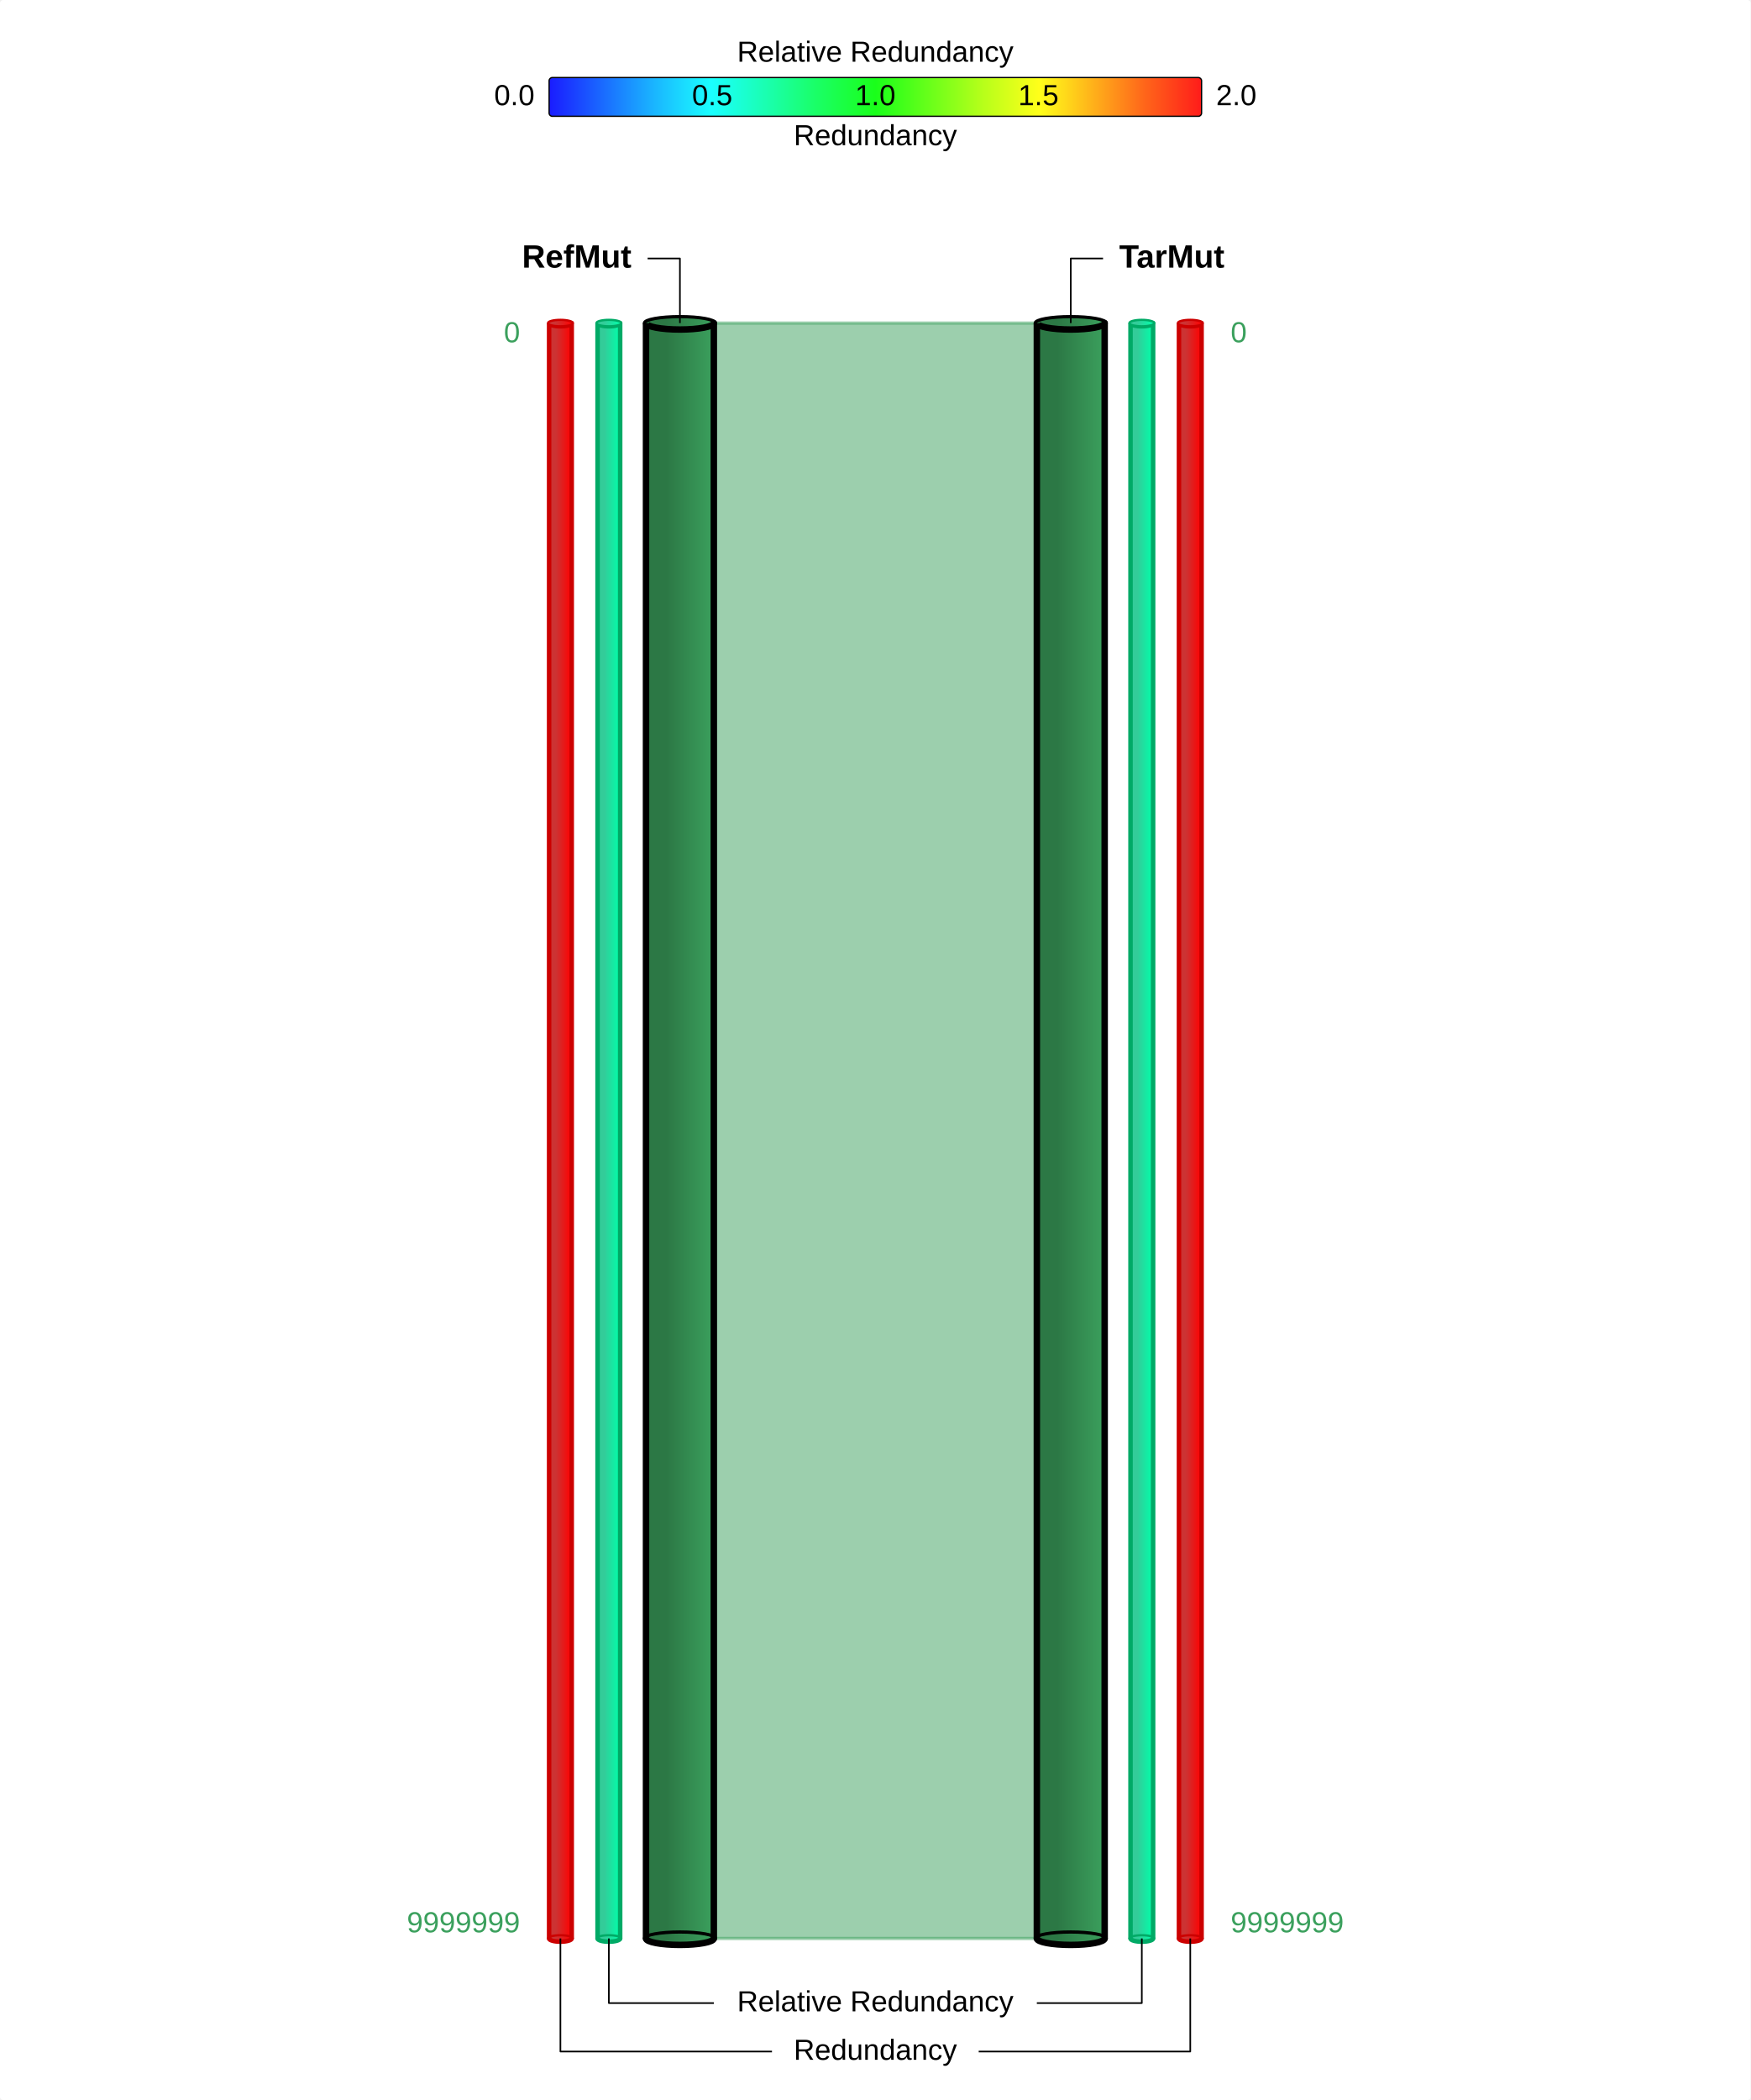
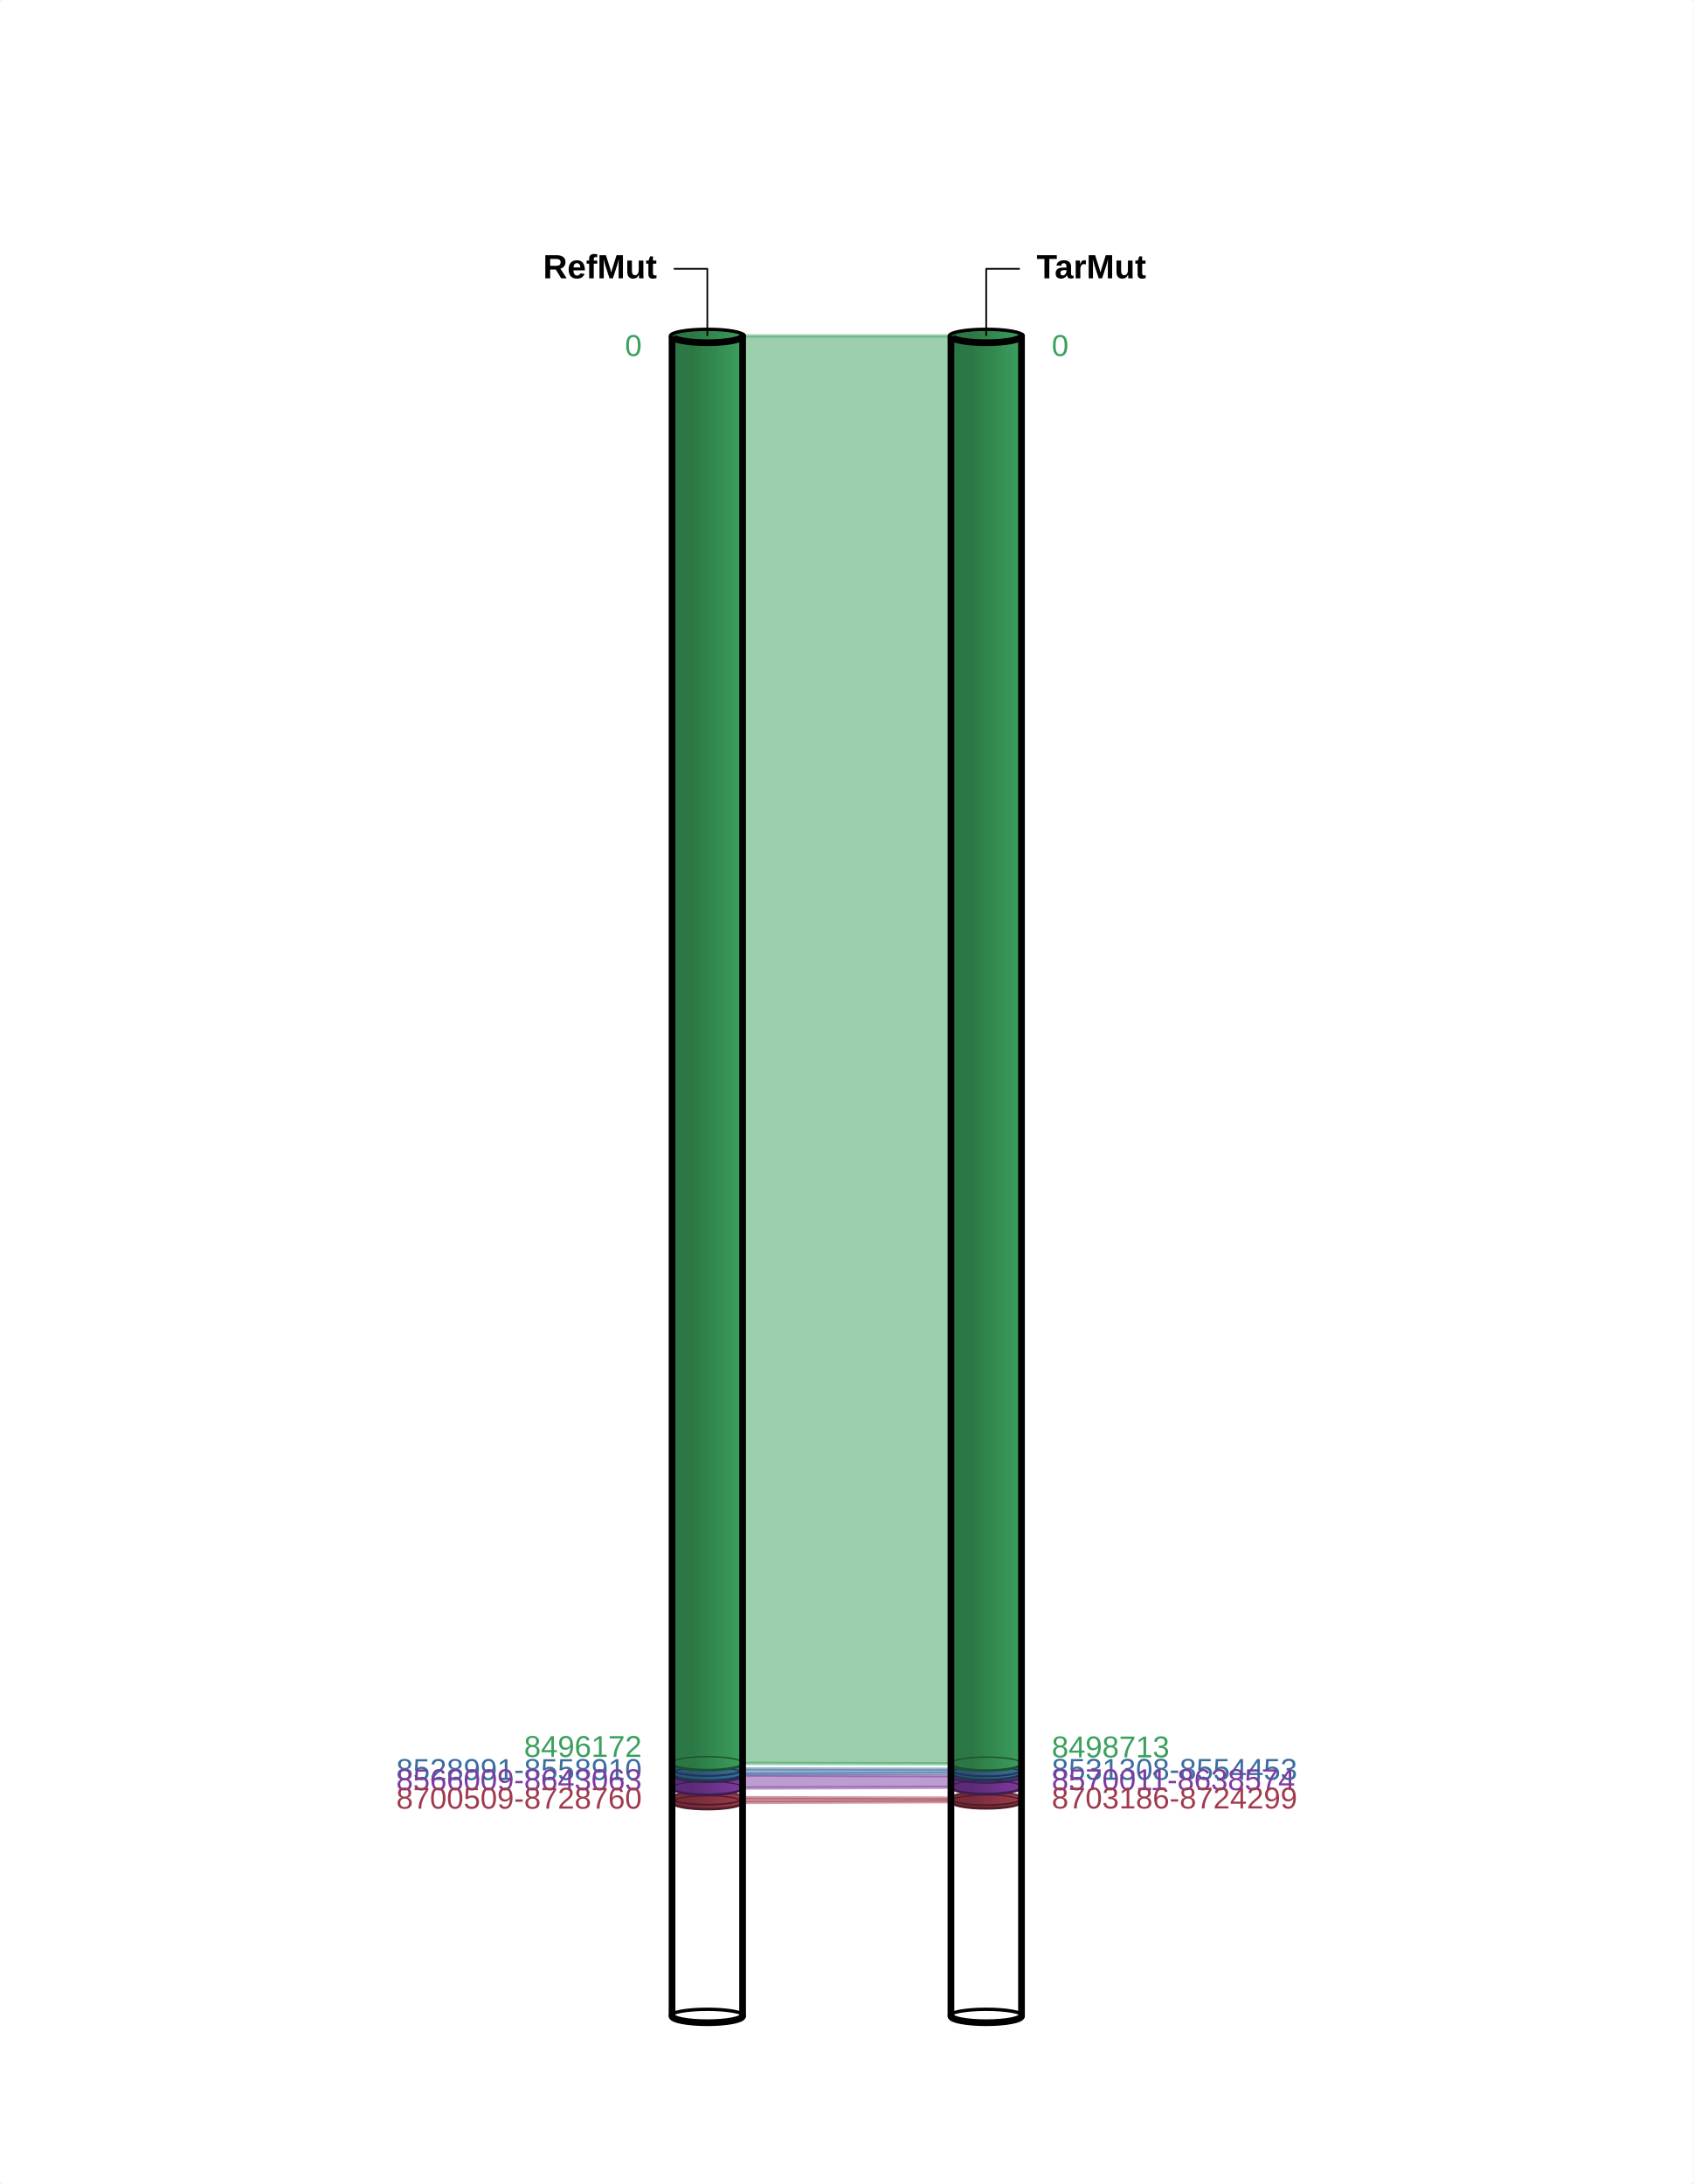
- <svg xmlns="http://www.w3.org/2000/svg" width="542" height="650">
+ <svg xmlns="http://www.w3.org/2000/svg" width="504" height="650">
  <defs id="">
-     <pattern id="Wavy" x="321" y="0" width="21" height="7" patternUnits="userSpaceOnUse">
+     <pattern id="Wavy" x="283" y="0" width="21" height="7" patternUnits="userSpaceOnUse">
      <path id="" d="m 0,0 a 10.5,2 0 0,0 21,0 " fill="transparent" fill-opacity="0.9" stroke="black" stroke-opacity="1" stroke-linejoin="round" stroke-width="1" />
    </pattern>
  </defs>
  <defs id="">
-     <pattern id="WavyWhite" x="321" y="0" width="21" height="7" patternUnits="userSpaceOnUse">
+     <pattern id="WavyWhite" x="283" y="0" width="21" height="7" patternUnits="userSpaceOnUse">
      <path id="" d="m 0,0 a 10.5,2 0 0,0 21,0 " fill="transparent" fill-opacity="0.9" stroke="white" stroke-opacity="1" stroke-linejoin="round" stroke-width="1" />
    </pattern>
  </defs>
-   <rect x="0" y="0" width="542" height="650" ry="1" fill="white" fill-opacity="1" stroke="white" stroke-width="0" />
-   <text id="161.000000100.000000" x="161" y="100" dominant-baseline="text-before-edge" font-size="9px" font-family="Arial" text-anchor="end" text-align="start" line-height="125%%">
+   <rect x="0" y="0" width="504" height="650" ry="1" fill="white" fill-opacity="1" stroke="white" stroke-width="0" />
+   <text id="191.000000100.000000" x="191" y="100" dominant-baseline="text-before-edge" font-size="9px" font-family="Arial" text-anchor="end" text-align="start" line-height="125%%">
    <tspan id="2" style="fill:#3BA05D">0</tspan>
  </text>
-   <text id="161.000000599.999939" x="161" y="600" dominant-baseline="text-after-edge" font-size="9px" font-family="Arial" text-anchor="end" text-align="start" line-height="125%%">
-     <tspan id="2" style="fill:#3BA05D">9999999</tspan>
+   <text id="191.000000524.808594" x="191" y="524.809" dominant-baseline="text-after-edge" font-size="9px" font-family="Arial" text-anchor="end" text-align="start" line-height="125%%">
+     <tspan id="2" style="fill:#3BA05D">8496172</tspan>
  </text>
-   <text id="381.000000100.000000" x="381" y="100" dominant-baseline="text-before-edge" font-size="9px" font-family="Arial" text-anchor="start" text-align="start" line-height="125%%">
+   <text id="191.000000527.197510" x="191" y="527.198" dominant-baseline="middle" font-size="9px" font-family="Arial" text-anchor="end" text-align="start" line-height="125%%">
+     <tspan id="3" style="fill:#3B6EA0">8528991-8558910</tspan>
+   </text>
+   <text id="191.000000530.226807" x="191" y="530.227" dominant-baseline="middle" font-size="9px" font-family="Arial" text-anchor="end" text-align="start" line-height="125%%">
+     <tspan id="4" style="fill:#7D3BA0">8566009-8643063</tspan>
+   </text>
+   <text id="191.000000535.731689" x="191" y="535.732" dominant-baseline="middle" font-size="9px" font-family="Arial" text-anchor="end" text-align="start" line-height="125%%">
+     <tspan id="5" style="fill:#A03B4D">8700509-8728760</tspan>
+   </text>
+   <text id="313.000000100.000000" x="313" y="100" dominant-baseline="text-before-edge" font-size="9px" font-family="Arial" text-anchor="start" text-align="start" line-height="125%%">
    <tspan id="2" style="fill:#3BA05D">0</tspan>
  </text>
-   <text id="381.000000599.999939" x="381" y="600" dominant-baseline="text-after-edge" font-size="9px" font-family="Arial" text-anchor="start" text-align="start" line-height="125%%">
-     <tspan id="2" style="fill:#3BA05D">9999999</tspan>
+   <text id="313.000000524.935669" x="313" y="524.936" dominant-baseline="text-after-edge" font-size="9px" font-family="Arial" text-anchor="start" text-align="start" line-height="125%%">
+     <tspan id="2" style="fill:#3BA05D">8498713</tspan>
  </text>
+   <text id="313.000000527.143982" x="313" y="527.144" dominant-baseline="middle" font-size="9px" font-family="Arial" text-anchor="start" text-align="start" line-height="125%%">
+     <tspan id="3" style="fill:#3B6EA0">8531308-8554453</tspan>
+   </text>
+   <text id="313.000000530.214600" x="313" y="530.215" dominant-baseline="middle" font-size="9px" font-family="Arial" text-anchor="start" text-align="start" line-height="125%%">
+     <tspan id="4" style="fill:#7D3BA0">8570011-8638574</tspan>
+   </text>
+   <text id="313.000000535.687073" x="313" y="535.687" dominant-baseline="middle" font-size="9px" font-family="Arial" text-anchor="start" text-align="start" line-height="125%%">
+     <tspan id="5" style="fill:#A03B4D">8703186-8724299</tspan>
+   </text>
+   <defs id="">
+     <linearGradient id="grad200.000000535.025452" x1="0%" y1="0%" x2="100%" y2="0%">
+       <stop offset="30%" stop-color="#782C39" stop-opacity="1" />
+       <stop offset="100%" stop-color="#A03B4D" stop-opacity="1" />
+     </linearGradient>
+   </defs>
+   <path id="200.000000535.025452" d="M 200,535.025 v 1.413 a 10.5,2 0 0,0 21,0 v -1.413 a 10.5,2 0 0,1 -21,0 " fill="url(#grad200.000000535.025452)" fill-opacity="1" stroke="#501D26" stroke-opacity="1" stroke-linejoin="round" stroke-width="0.75" />
+   <ellipse cx="210.5" cy="535.025" rx="10.688" ry="2" stroke-width="0.375" fill-opacity="1" stroke-opacity="1" stroke="#501D26" fill="url(#grad200.000000535.025452)" />
+   <ellipse cx="210.5" cy="536.438" rx="10.688" ry="2" stroke-width="0.375" fill-opacity="1" stroke-opacity="1" stroke="#501D26" fill="transparent" />
+   <defs id="">
+     <linearGradient id="grad283.000000535.159302" x1="0%" y1="0%" x2="100%" y2="0%">
+       <stop offset="30%" stop-color="#782C39" stop-opacity="1" />
+       <stop offset="100%" stop-color="#A03B4D" stop-opacity="1" />
+     </linearGradient>
+   </defs>
+   <path id="283.000000535.159302" d="M 283,535.159 v 1.056 a 10.5,2 0 0,0 21,0 v -1.056 a 10.5,2 0 0,1 -21,0 " fill="url(#grad283.000000535.159302)" fill-opacity="1" stroke="#501D26" stroke-opacity="1" stroke-linejoin="round" stroke-width="0.75" />
+   <ellipse cx="293.5" cy="535.159" rx="10.688" ry="2" stroke-width="0.375" fill-opacity="1" stroke-opacity="1" stroke="#501D26" fill="url(#grad283.000000535.159302)" />
+   <ellipse cx="293.5" cy="536.215" rx="10.688" ry="2" stroke-width="0.375" fill-opacity="1" stroke-opacity="1" stroke="#501D26" fill="transparent" />
+   <polygon points="221,535.025 221,536.438 283,536.215 283,535.159 " fill="#A03B4D" stroke="#A03B4D" stroke-width="1" stroke-opacity="0.5" fill-opacity="0.5" />
+   <defs id="">
+     <linearGradient id="grad200.000000528.300476" x1="0%" y1="0%" x2="100%" y2="0%">
+       <stop offset="30%" stop-color="#5D2C78" stop-opacity="1" />
+       <stop offset="100%" stop-color="#7D3BA0" stop-opacity="1" />
+     </linearGradient>
+   </defs>
+   <path id="200.000000528.300476" d="M 200,528.3 v 3.853 a 10.5,2 0 0,0 21,0 v -3.853 a 10.5,2 0 0,1 -21,0 " fill="url(#grad200.000000528.300476)" fill-opacity="1" stroke="#3E1D50" stroke-opacity="1" stroke-linejoin="round" stroke-width="0.75" />
+   <ellipse cx="210.5" cy="528.3" rx="10.688" ry="2" stroke-width="0.375" fill-opacity="1" stroke-opacity="1" stroke="#3E1D50" fill="url(#grad200.000000528.300476)" />
+   <ellipse cx="210.5" cy="532.153" rx="10.688" ry="2" stroke-width="0.375" fill-opacity="1" stroke-opacity="1" stroke="#3E1D50" fill="transparent" />
+   <defs id="">
+     <linearGradient id="grad283.000000528.500549" x1="0%" y1="0%" x2="100%" y2="0%">
+       <stop offset="30%" stop-color="#5D2C78" stop-opacity="1" />
+       <stop offset="100%" stop-color="#7D3BA0" stop-opacity="1" />
+     </linearGradient>
+   </defs>
+   <path id="283.000000528.500549" d="M 283,528.501 v 3.428 a 10.5,2 0 0,0 21,0 v -3.428 a 10.5,2 0 0,1 -21,0 " fill="url(#grad283.000000528.500549)" fill-opacity="1" stroke="#3E1D50" stroke-opacity="1" stroke-linejoin="round" stroke-width="0.75" />
+   <ellipse cx="293.5" cy="528.501" rx="10.688" ry="2" stroke-width="0.375" fill-opacity="1" stroke-opacity="1" stroke="#3E1D50" fill="url(#grad283.000000528.500549)" />
+   <ellipse cx="293.5" cy="531.929" rx="10.688" ry="2" stroke-width="0.375" fill-opacity="1" stroke-opacity="1" stroke="#3E1D50" fill="transparent" />
+   <polygon points="221,528.3 221,532.153 283,531.929 283,528.501 " fill="#7D3BA0" stroke="#7D3BA0" stroke-width="1" stroke-opacity="0.5" fill-opacity="0.5" />
+   <defs id="">
+     <linearGradient id="grad200.000000526.449524" x1="0%" y1="0%" x2="100%" y2="0%">
+       <stop offset="30%" stop-color="#2C5278" stop-opacity="1" />
+       <stop offset="100%" stop-color="#3B6EA0" stop-opacity="1" />
+     </linearGradient>
+   </defs>
+   <path id="200.000000526.449524" d="M 200,526.45 v 1.496 a 10.5,2 0 0,0 21,0 v -1.496 a 10.5,2 0 0,1 -21,0 " fill="url(#grad200.000000526.449524)" fill-opacity="1" stroke="#1D3750" stroke-opacity="1" stroke-linejoin="round" stroke-width="0.75" />
+   <ellipse cx="210.5" cy="526.45" rx="10.688" ry="2" stroke-width="0.375" fill-opacity="1" stroke-opacity="1" stroke="#1D3750" fill="url(#grad200.000000526.449524)" />
+   <ellipse cx="210.5" cy="527.945" rx="10.688" ry="2" stroke-width="0.375" fill-opacity="1" stroke-opacity="1" stroke="#1D3750" fill="transparent" />
+   <defs id="">
+     <linearGradient id="grad283.000000526.565430" x1="0%" y1="0%" x2="100%" y2="0%">
+       <stop offset="30%" stop-color="#2C5278" stop-opacity="1" />
+       <stop offset="100%" stop-color="#3B6EA0" stop-opacity="1" />
+     </linearGradient>
+   </defs>
+   <path id="283.000000526.565430" d="M 283,526.565 v 1.157 a 10.5,2 0 0,0 21,0 v -1.157 a 10.5,2 0 0,1 -21,0 " fill="url(#grad283.000000526.565430)" fill-opacity="1" stroke="#1D3750" stroke-opacity="1" stroke-linejoin="round" stroke-width="0.75" />
+   <ellipse cx="293.5" cy="526.565" rx="10.688" ry="2" stroke-width="0.375" fill-opacity="1" stroke-opacity="1" stroke="#1D3750" fill="url(#grad283.000000526.565430)" />
+   <ellipse cx="293.5" cy="527.723" rx="10.688" ry="2" stroke-width="0.375" fill-opacity="1" stroke-opacity="1" stroke="#1D3750" fill="transparent" />
+   <polygon points="221,526.45 221,527.945 283,527.723 283,526.565 " fill="#3B6EA0" stroke="#3B6EA0" stroke-width="1" stroke-opacity="0.5" fill-opacity="0.5" />
  <defs id="">
    <linearGradient id="grad200.000000100.000000" x1="0%" y1="0%" x2="100%" y2="0%">
      <stop offset="30%" stop-color="#2C7845" stop-opacity="1" />
      <stop offset="100%" stop-color="#3BA05D" stop-opacity="1" />
    </linearGradient>
  </defs>
-   <path id="200.000000100.000000" d="M 200,100 v 500 a 10.5,2 0 0,0 21,0 v -500 a 10.5,2 0 0,1 -21,0 " fill="url(#grad200.000000100.000000)" fill-opacity="1" stroke="#1D502E" stroke-opacity="1" stroke-linejoin="round" stroke-width="0.75" />
+   <path id="200.000000100.000000" d="M 200,100 v 424.809 a 10.5,2 0 0,0 21,0 v -424.809 a 10.5,2 0 0,1 -21,0 " fill="url(#grad200.000000100.000000)" fill-opacity="1" stroke="#1D502E" stroke-opacity="1" stroke-linejoin="round" stroke-width="0.75" />
  <ellipse cx="210.5" cy="100" rx="10.688" ry="2" stroke-width="0.375" fill-opacity="1" stroke-opacity="1" stroke="#1D502E" fill="url(#grad200.000000100.000000)" />
-   <ellipse cx="210.5" cy="600" rx="10.688" ry="2" stroke-width="0.375" fill-opacity="1" stroke-opacity="1" stroke="#1D502E" fill="transparent" />
+   <ellipse cx="210.5" cy="524.809" rx="10.688" ry="2" stroke-width="0.375" fill-opacity="1" stroke-opacity="1" stroke="#1D502E" fill="transparent" />
  <defs id="">
-     <linearGradient id="grad200.000000100.000000NRC" x1="0%" y1="0%" x2="100%" y2="0%">
-       <stop offset="30%" stop-color="#33CC99" stop-opacity="1" />
-       <stop offset="100%" stop-color="#00ffaa" stop-opacity="1" />
-     </linearGradient>
-   </defs>
-   <path id="185.000000100.000000" d="M 185,100 v 500 a 3.5,1 0 0,0 7,0 v -500 a 3.5,1 0 0,1 -7,0 " fill="url(#grad200.000000100.000000NRC)" fill-opacity="1" stroke="#0A6" stroke-opacity="1" stroke-linejoin="round" stroke-width="1.4" />
-   <ellipse cx="188.5" cy="100" rx="3.85" ry="1" stroke-width="0.7" fill-opacity="1" stroke-opacity="1" stroke="#0A6" fill="url(#grad200.000000100.000000NRC)" />
-   <ellipse cx="188.5" cy="600" rx="3.85" ry="1" stroke-width="0.7" fill-opacity="1" stroke-opacity="1" stroke="#0A6" fill="transparent" />
-   <defs id="">
-     <linearGradient id="grad200.000000100.000000NRCRedun" x1="0%" y1="0%" x2="100%" y2="0%">
-       <stop offset="30%" stop-color="#CC3333" stop-opacity="1" />
-       <stop offset="100%" stop-color="#ff0000" stop-opacity="1" />
-     </linearGradient>
-   </defs>
-   <path id="170.000000100.000000" d="M 170,100 v 500 a 3.5,1 0 0,0 7,0 v -500 a 3.5,1 0 0,1 -7,0 " fill="url(#grad200.000000100.000000NRCRedun)" fill-opacity="1" stroke="#C00" stroke-opacity="1" stroke-linejoin="round" stroke-width="1.4" />
-   <ellipse cx="173.5" cy="100" rx="3.85" ry="1" stroke-width="0.7" fill-opacity="1" stroke-opacity="1" stroke="#C00" fill="url(#grad200.000000100.000000NRCRedun)" />
-   <ellipse cx="173.5" cy="600" rx="3.85" ry="1" stroke-width="0.7" fill-opacity="1" stroke-opacity="1" stroke="#C00" fill="transparent" />
-   <defs id="">
-     <linearGradient id="grad321.000000100.000000" x1="0%" y1="0%" x2="100%" y2="0%">
+     <linearGradient id="grad283.000000100.000000" x1="0%" y1="0%" x2="100%" y2="0%">
      <stop offset="30%" stop-color="#2C7845" stop-opacity="1" />
      <stop offset="100%" stop-color="#3BA05D" stop-opacity="1" />
    </linearGradient>
  </defs>
-   <path id="321.000000100.000000" d="M 321,100 v 500 a 10.5,2 0 0,0 21,0 v -500 a 10.5,2 0 0,1 -21,0 " fill="url(#grad321.000000100.000000)" fill-opacity="1" stroke="#1D502E" stroke-opacity="1" stroke-linejoin="round" stroke-width="0.75" />
-   <ellipse cx="331.5" cy="100" rx="10.688" ry="2" stroke-width="0.375" fill-opacity="1" stroke-opacity="1" stroke="#1D502E" fill="url(#grad321.000000100.000000)" />
-   <ellipse cx="331.5" cy="600" rx="10.688" ry="2" stroke-width="0.375" fill-opacity="1" stroke-opacity="1" stroke="#1D502E" fill="transparent" />
-   <defs id="">
-     <linearGradient id="grad321.000000100.000000NRC" x1="0%" y1="0%" x2="100%" y2="0%">
-       <stop offset="30%" stop-color="#33CC99" stop-opacity="1" />
-       <stop offset="100%" stop-color="#00ffaa" stop-opacity="1" />
-     </linearGradient>
-   </defs>
-   <path id="350.000000100.000000" d="M 350,100 v 500 a 3.5,1 0 0,0 7,0 v -500 a 3.5,1 0 0,1 -7,0 " fill="url(#grad321.000000100.000000NRC)" fill-opacity="1" stroke="#0A6" stroke-opacity="1" stroke-linejoin="round" stroke-width="1.4" />
-   <ellipse cx="353.5" cy="100" rx="3.85" ry="1" stroke-width="0.7" fill-opacity="1" stroke-opacity="1" stroke="#0A6" fill="url(#grad321.000000100.000000NRC)" />
-   <ellipse cx="353.5" cy="600" rx="3.85" ry="1" stroke-width="0.7" fill-opacity="1" stroke-opacity="1" stroke="#0A6" fill="transparent" />
-   <defs id="">
-     <linearGradient id="grad321.000000100.000000NRCRedun" x1="0%" y1="0%" x2="100%" y2="0%">
-       <stop offset="30%" stop-color="#CC3333" stop-opacity="1" />
-       <stop offset="100%" stop-color="#ff0000" stop-opacity="1" />
-     </linearGradient>
-   </defs>
-   <path id="365.000000100.000000" d="M 365,100 v 500 a 3.5,1 0 0,0 7,0 v -500 a 3.5,1 0 0,1 -7,0 " fill="url(#grad321.000000100.000000NRCRedun)" fill-opacity="1" stroke="#C00" stroke-opacity="1" stroke-linejoin="round" stroke-width="1.4" />
-   <ellipse cx="368.5" cy="100" rx="3.85" ry="1" stroke-width="0.7" fill-opacity="1" stroke-opacity="1" stroke="#C00" fill="url(#grad321.000000100.000000NRCRedun)" />
-   <ellipse cx="368.5" cy="600" rx="3.85" ry="1" stroke-width="0.7" fill-opacity="1" stroke-opacity="1" stroke="#C00" fill="transparent" />
-   <polygon points="221,100 221,600 321,600 321,100 " fill="#3BA05D" stroke="#3BA05D" stroke-width="1" stroke-opacity="0.5" fill-opacity="0.5" />
+   <path id="283.000000100.000000" d="M 283,100 v 424.936 a 10.5,2 0 0,0 21,0 v -424.936 a 10.5,2 0 0,1 -21,0 " fill="url(#grad283.000000100.000000)" fill-opacity="1" stroke="#1D502E" stroke-opacity="1" stroke-linejoin="round" stroke-width="0.75" />
+   <ellipse cx="293.5" cy="100" rx="10.688" ry="2" stroke-width="0.375" fill-opacity="1" stroke-opacity="1" stroke="#1D502E" fill="url(#grad283.000000100.000000)" />
+   <ellipse cx="293.5" cy="524.936" rx="10.688" ry="2" stroke-width="0.375" fill-opacity="1" stroke-opacity="1" stroke="#1D502E" fill="transparent" />
+   <polygon points="221,100 221,524.809 283,524.936 283,100 " fill="#3BA05D" stroke="#3BA05D" stroke-width="1" stroke-opacity="0.5" fill-opacity="0.5" />
  <path id="200.000000100.000000" d="M 200,100 v 500 a 10.5,2 0 0,0 21,0 v -500 a 10.5,2 0 0,1 -21,0 " fill="transparent" fill-opacity="0.9" stroke="black" stroke-opacity="1" stroke-linejoin="round" stroke-width="2" />
  <ellipse cx="210.5" cy="100" rx="11" ry="2" stroke-width="1" fill-opacity="0.9" stroke-opacity="1" stroke="black" fill="transparent" />
  <ellipse cx="210.5" cy="600" rx="11" ry="2" stroke-width="1" fill-opacity="0.9" stroke-opacity="1" stroke="black" fill="transparent" />
-   <path id="321.000000100.000000" d="M 321,100 v 500 a 10.5,2 0 0,0 21,0 v -500 a 10.5,2 0 0,1 -21,0 " fill="transparent" fill-opacity="0.9" stroke="black" stroke-opacity="1" stroke-linejoin="round" stroke-width="2" />
-   <ellipse cx="331.5" cy="100" rx="11" ry="2" stroke-width="1" fill-opacity="0.9" stroke-opacity="1" stroke="black" fill="transparent" />
-   <ellipse cx="331.5" cy="600" rx="11" ry="2" stroke-width="1" fill-opacity="0.9" stroke-opacity="1" stroke="black" fill="transparent" />
+   <path id="283.000000100.000000" d="M 283,100 v 500 a 10.5,2 0 0,0 21,0 v -500 a 10.5,2 0 0,1 -21,0 " fill="transparent" fill-opacity="0.9" stroke="black" stroke-opacity="1" stroke-linejoin="round" stroke-width="2" />
+   <ellipse cx="293.5" cy="100" rx="11" ry="2" stroke-width="1" fill-opacity="0.9" stroke-opacity="1" stroke="black" fill="transparent" />
+   <ellipse cx="293.5" cy="600" rx="11" ry="2" stroke-width="1" fill-opacity="0.9" stroke-opacity="1" stroke="black" fill="transparent" />
  <path id="" d="M 210.5,100 v -20 h -10 " fill="transparent" fill-opacity="0.9" stroke="black" stroke-opacity="1" stroke-linejoin="round" stroke-width="0.5" />
-   <path id="" d="M 331.5,100 v -20 h 10 " fill="transparent" fill-opacity="0.9" stroke="black" stroke-opacity="1" stroke-linejoin="round" stroke-width="0.5" />
+   <path id="" d="M 293.5,100 v -20 h 10 " fill="transparent" fill-opacity="0.9" stroke="black" stroke-opacity="1" stroke-linejoin="round" stroke-width="0.5" />
  <text id="195.50000080.000000" x="195.5" y="80" dominant-baseline="middle" font-size="10px" font-weight="bold" font-family="Arial" text-anchor="end" text-align="start" line-height="125%%">
RefMut</text>
-   <text id="346.50000080.000000" x="346.5" y="80" dominant-baseline="middle" font-size="10px" font-weight="bold" font-family="Arial" text-anchor="start" text-align="start" line-height="125%%">
+   <text id="308.50000080.000000" x="308.5" y="80" dominant-baseline="middle" font-size="10px" font-weight="bold" font-family="Arial" text-anchor="start" text-align="start" line-height="125%%">
TarMut</text>
-   <text id="271.00000024.000000" x="271" y="24" dy="-3" dominant-baseline="text-after-edge" font-size="9px" font-family="Arial" text-anchor="middle" text-align="start" line-height="125%%">
- Relative Redundancy</text>
-   <text id="271.00000036.000000" x="271" y="36" dy="3" dominant-baseline="text-before-edge" font-size="9px" font-family="Arial" text-anchor="middle" text-align="start" line-height="125%%">
- Redundancy</text>
-   <defs id="">
-     <linearGradient id="grad170.00000024.000000" x1="0%" y1="0%" x2="100%" y2="0%">
-       <stop offset="0%" stop-color="#0000ff" stop-opacity="1" />
-       <stop offset="8%" stop-color="#0055ff" stop-opacity="1" />
-       <stop offset="16%" stop-color="#00aaff" stop-opacity="1" />
-       <stop offset="25%" stop-color="#00ffff" stop-opacity="1" />
-       <stop offset="33%" stop-color="#00ffaa" stop-opacity="1" />
-       <stop offset="41%" stop-color="#00ff55" stop-opacity="1" />
-       <stop offset="50%" stop-color="#00ff00" stop-opacity="1" />
-       <stop offset="58%" stop-color="#55ff00" stop-opacity="1" />
-       <stop offset="66%" stop-color="#aaff00" stop-opacity="1" />
-       <stop offset="75%" stop-color="#ffff00" stop-opacity="1" />
-       <stop offset="83%" stop-color="#ffaa00" stop-opacity="1" />
-       <stop offset="91%" stop-color="#ff5500" stop-opacity="1" />
-       <stop offset="100%" stop-color="#ff0000" stop-opacity="1" />
-     </linearGradient>
-   </defs>
-   <rect x="170" y="24" width="202" height="12" ry="1" fill="url(#grad170.00000024.000000)" fill-opacity="0.9" stroke="black" stroke-width="0.4" />
-   <text id="168.00000030.000000" x="168" y="30" dx="-2.5" dominant-baseline="middle" font-size="9px" font-weight="normal" font-family="Arial" text-anchor="end" text-align="start" line-height="125%%">
- 0.0</text>
-   <text id="220.50000030.000000" x="220.5" y="30" dominant-baseline="middle" font-size="9px" font-weight="normal" font-family="Arial" text-anchor="middle" text-align="start" line-height="125%%">
- 0.5</text>
-   <text id="271.00000030.000000" x="271" y="30" dominant-baseline="middle" font-size="9px" font-weight="normal" font-family="Arial" text-anchor="middle" text-align="start" line-height="125%%">
- 1.0</text>
-   <text id="321.50000030.000000" x="321.5" y="30" dominant-baseline="middle" font-size="9px" font-weight="normal" font-family="Arial" text-anchor="middle" text-align="start" line-height="125%%">
- 1.5</text>
-   <text id="374.00000030.000000" x="374" y="30" dx="2.5" dominant-baseline="middle" font-size="9px" font-weight="normal" font-family="Arial" text-anchor="start" text-align="start" line-height="125%%">
- 2.0</text>
-   <path id="" d="M 188.5,600 V 620 H 221 " fill="transparent" fill-opacity="0.9" stroke="black" stroke-opacity="1" stroke-linejoin="round" stroke-width="0.5" />
-   <path id="" d="M 353.5,600 V 620 H 321 " fill="transparent" fill-opacity="0.9" stroke="black" stroke-opacity="1" stroke-linejoin="round" stroke-width="0.5" />
-   <text id="271.000000620.000000" x="271" y="620" dominant-baseline="middle" font-size="9px" font-family="Arial" text-anchor="middle" text-align="start" line-height="125%%">
- Relative Redundancy</text>
-   <path id="" d="M 173.5,600 V 635 H 239 " fill="transparent" fill-opacity="0.9" stroke="black" stroke-opacity="1" stroke-linejoin="round" stroke-width="0.5" />
-   <path id="" d="M 368.5,600 V 635 H 303 " fill="transparent" fill-opacity="0.9" stroke="black" stroke-opacity="1" stroke-linejoin="round" stroke-width="0.5" />
-   <text id="271.000000635.000000" x="271" y="635" dominant-baseline="middle" font-size="9px" font-family="Arial" text-anchor="middle" text-align="start" line-height="125%%">
- Redundancy</text>
</svg>
